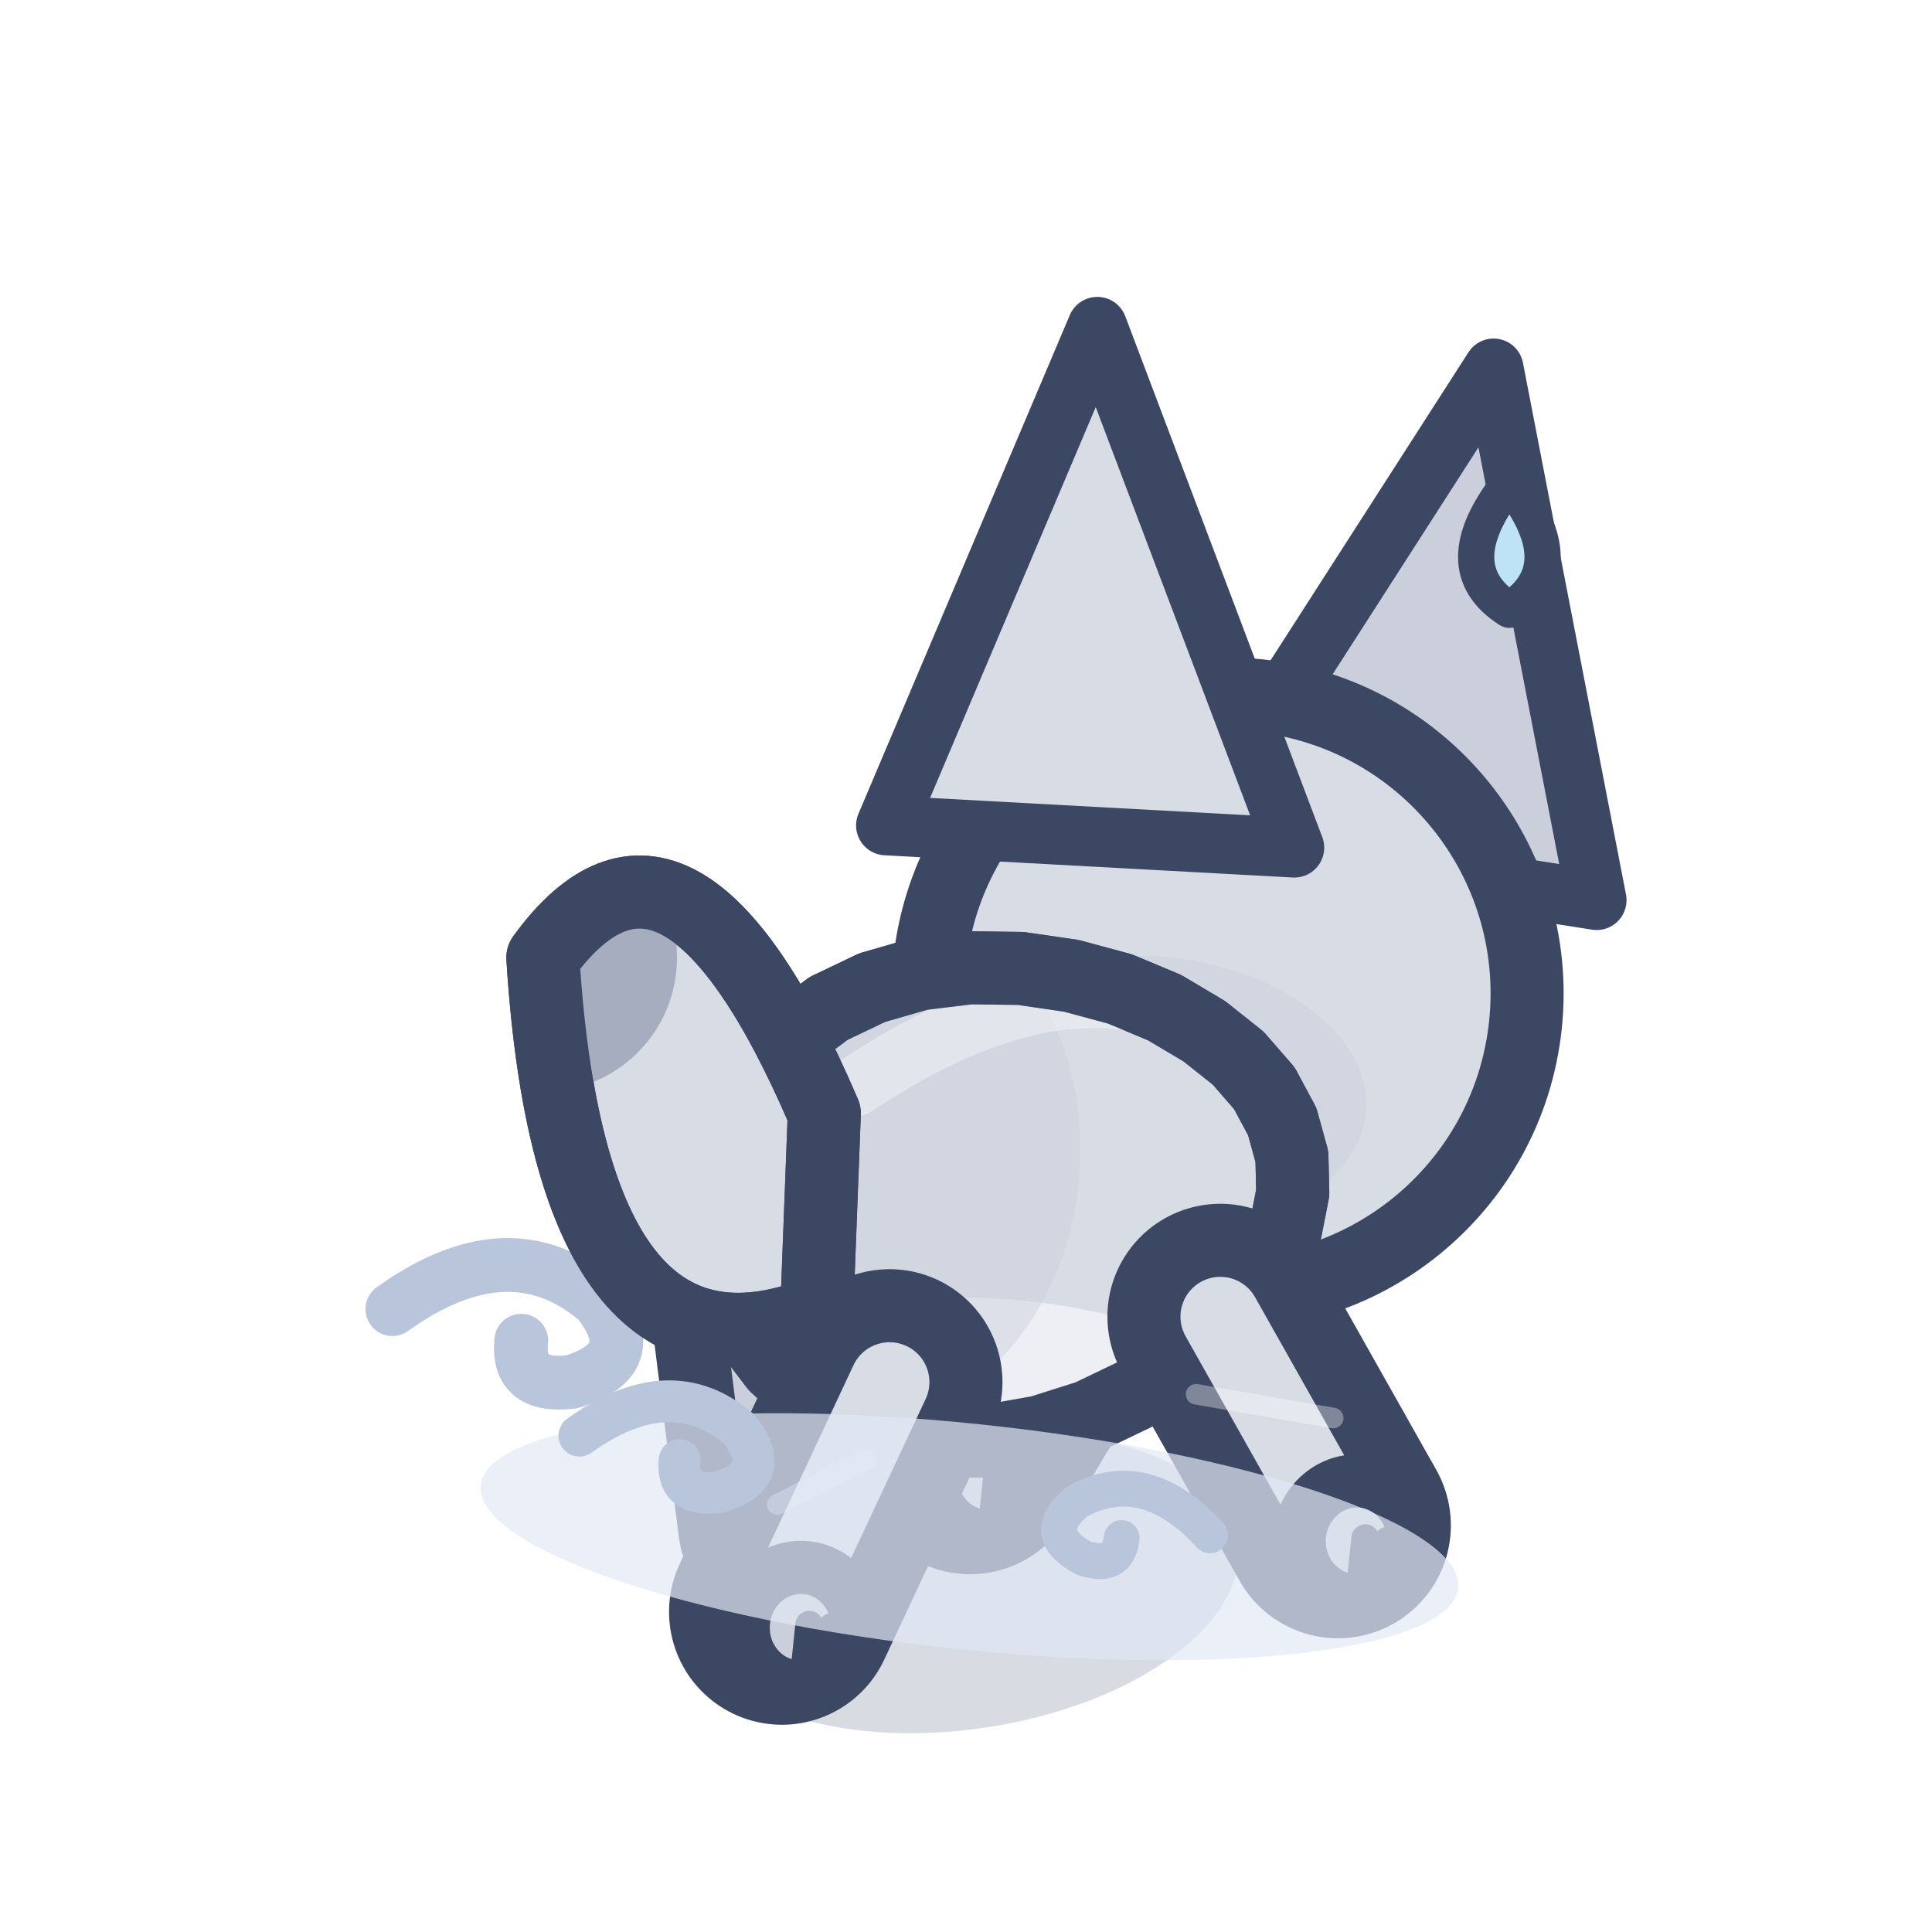
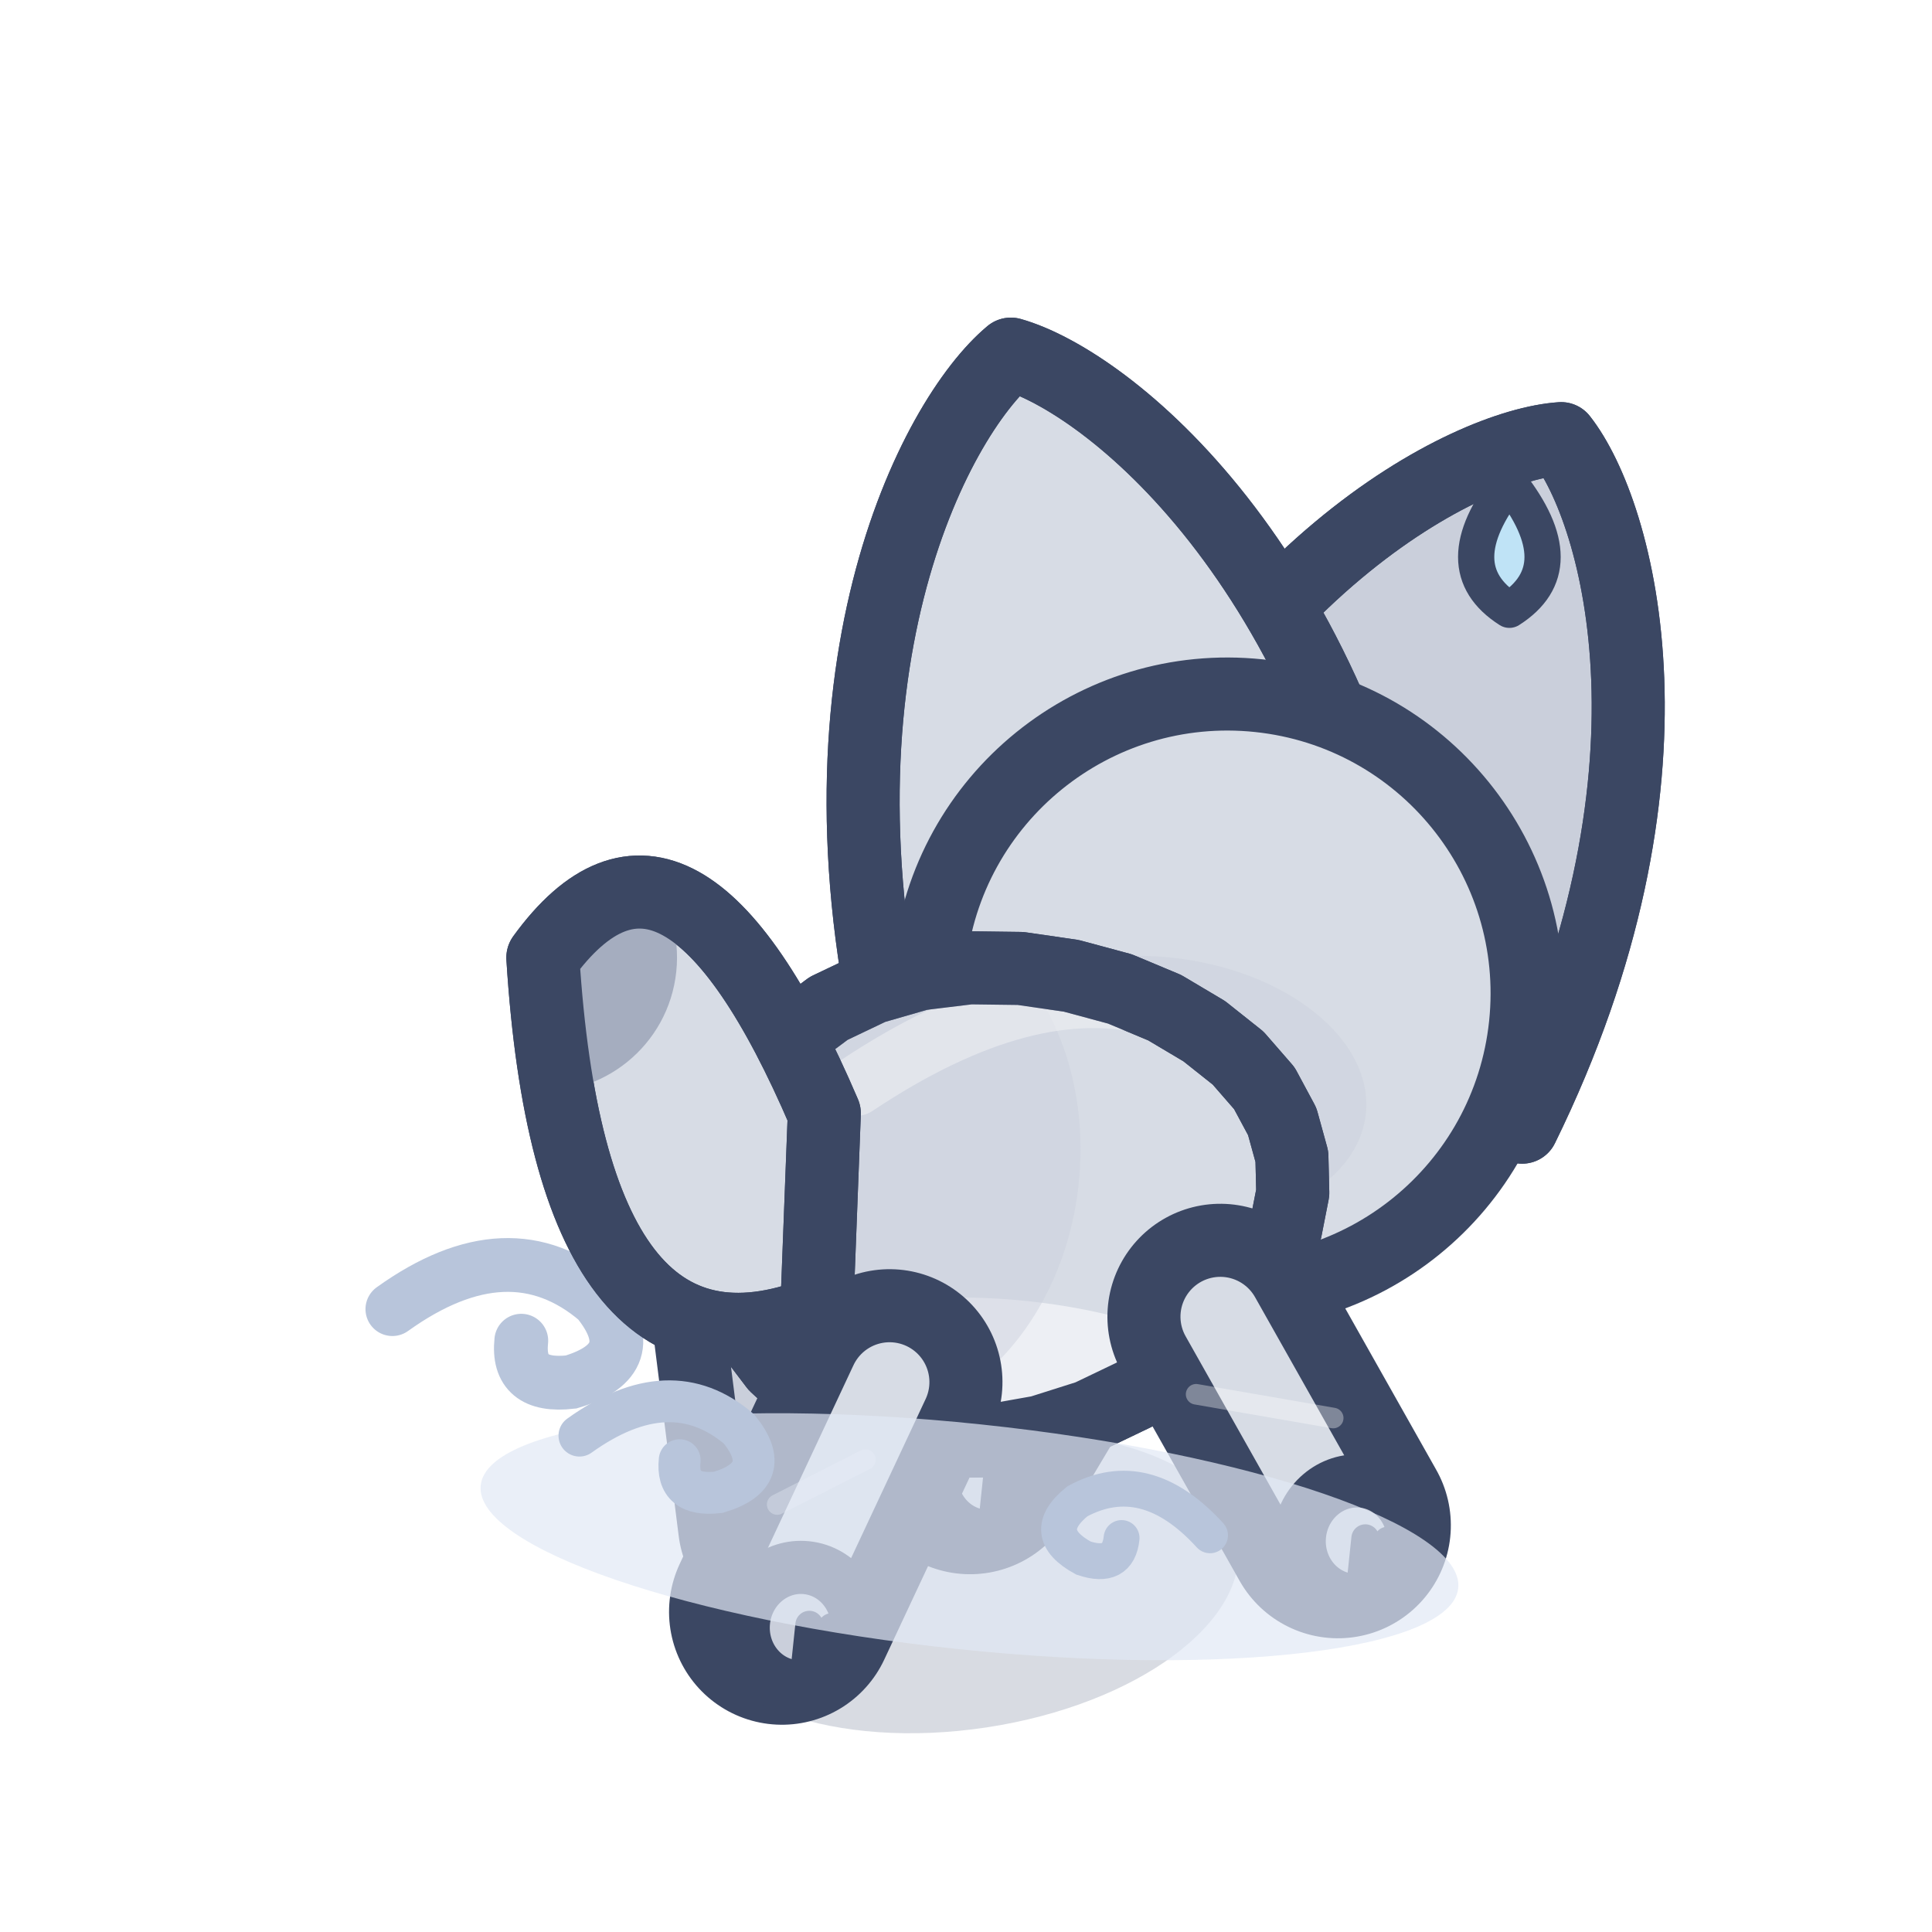
<svg xmlns="http://www.w3.org/2000/svg" width="32" height="32" viewBox="-16 -26 32 32">
  <g transform="rotate(6 0 0)">
    <g transform="scale(1.1)">
      <path d="M-9,-3 q1.62,-1.44 3.06,-0.45 q0.81,0.81 -0.27,1.26 q-0.81,0.18 -0.81,-0.54" fill="none" stroke="#B8C5DB" stroke-width="0.81" stroke-linecap="round" />
      <ellipse cx="0" cy="0.2" rx="4.16" ry="2.2" fill="rgba(60,75,110,.2)" transform="rotate(-14.61 0 0.2)" />
      <path d="M1.44,-4.98 L-0.11,-1.63" stroke="#3B4763" stroke-width="3.4" stroke-linecap="round" />
      <path d="M1.44,-4.98 L-0.11,-1.63" stroke="#CACFDB" stroke-width="1.2" stroke-linecap="round" />
      <ellipse cx="0.19" cy="-1.43" rx="0.86" ry="0.9" fill="#CACFDB" stroke="#3B4763" stroke-width="0.8" stroke-linejoin="round" stroke-linecap="round" />
      <path d="M0.32,-1.48 L0.32,-0.78" stroke="#3B4763" stroke-width="0.42" stroke-linecap="round" />
      <path d="M0.67,-1.48 L0.67,-0.78" stroke="#3B4763" stroke-width="0.42" stroke-linecap="round" />
      <path d="M-3.41,-3.47 L-2.7,-0.44" stroke="#3B4763" stroke-width="3.4" stroke-linecap="round" />
      <path d="M-3.41,-3.47 L-2.7,-0.44" stroke="#CACFDB" stroke-width="1.2" stroke-linecap="round" />
      <ellipse cx="-2.4" cy="-0.24" rx="0.86" ry="0.9" fill="#CACFDB" stroke="#3B4763" stroke-width="0.8" stroke-linejoin="round" stroke-linecap="round" />
      <path d="M-2.27,-0.29 L-2.27,0.41" stroke="#3B4763" stroke-width="0.42" stroke-linecap="round" />
      <path d="M-1.92,-0.29 L-1.92,0.41" stroke="#3B4763" stroke-width="0.42" stroke-linecap="round" />
      <g transform="translate(3.01 -9.04) scale(1 1)">
-         <path d="M-0.77,-2.29 L3,-9.78 L5.38,-1.98 Z" fill="#CACFDB" stroke="#3B4763" stroke-width="0.9" stroke-linejoin="round" stroke-linecap="round" />
+         <g transform="rotate(18 2.07 -2.52)">
+           <path d="M-1.6,0.55 C-1.82,-5.31 0.82,-8.5 2.07,-9.16 C3.32,-8.5 5.97,-5.31 5.75,0.55 Z" fill="#CACFDB" stroke="#3B4763" stroke-width="1.1" stroke-linejoin="round" stroke-linecap="round" />
+           <path d="M-1.6,0.55 C-1.82,-5.31 0.82,-8.5 2.07,-9.16 C3.32,-8.5 5.97,-5.31 5.75,0.55 Z" fill="none" stroke="#3B4763" stroke-width="1.1" stroke-linejoin="round" stroke-linecap="round" />
+         </g>
+       </g>
+       <g transform="translate(3.01 -9.04) scale(-1 1)">
+         <g transform="rotate(18 2.07 -2.52)">
+           <path d="M-1.84,0.74 C-2.07,-5.49 0.74,-8.88 2.07,-9.58 C3.4,-8.88 6.22,-5.49 5.98,0.74 Z" fill="#D7DCE5" stroke="#3B4763" stroke-width="1.1" stroke-linejoin="round" stroke-linecap="round" />
+           <path d="M-1.84,0.74 C-2.07,-5.49 0.74,-8.88 2.07,-9.58 C3.4,-8.88 6.22,-5.49 5.98,0.74 Z" fill="none" stroke="#3B4763" stroke-width="1.1" stroke-linejoin="round" stroke-linecap="round" />
+         </g>
      </g>
      <ellipse cx="3.01" cy="-9.04" rx="4.51" ry="4.51" fill="#D7DCE5" stroke="#3B4763" stroke-width="1.1" stroke-linejoin="round" stroke-linecap="round" />
      <ellipse cx="2.11" cy="-7.46" rx="3.16" ry="2.03" opacity="0.45" fill="#CACFDB" stroke="none" />
-       <g transform="translate(3.01 -9.04) scale(-1 1)">
-         <path d="M-0.77,-2.29 L3,-9.78 L5.38,-1.98 Z" fill="#D7DCE5" stroke="#3B4763" stroke-width="0.9" stroke-linejoin="round" stroke-linecap="round" />
-       </g>
      <path d="M4.23,-6.7 L4.3,-6.16 L4.25,-5.6 L4.07,-5.02 L3.76,-4.45 L3.35,-3.89 L2.84,-3.37 L2.25,-2.89 L1.6,-2.49 L0.89,-2.18 L0.16,-1.97 L-0.58,-1.88 L-1.3,-1.91 L-1.98,-2.07 L-2.62,-2.35 L-3.17,-2.76 L-3.64,-3.26 L-4,-3.85 L-4.23,-4.5 L-4.34,-5.18 L-4.32,-5.87 L-4.16,-6.53 L-3.87,-7.16 L-3.46,-7.71 L-2.94,-8.19 L-2.32,-8.57 L-1.63,-8.85 L-0.89,-9.02 L-0.13,-9.09 L0.64,-9.06 L1.39,-8.94 L2.09,-8.73 L2.72,-8.44 L3.27,-8.09 L3.71,-7.68 L4.03,-7.21 Z" fill="#D7DCE5" stroke="#3B4763" stroke-width="1.1" stroke-linejoin="round" stroke-linecap="round" />
      <clipPath id="q3fennecdosmarche1">
        <path d="M4.23,-6.7 L4.3,-6.16 L4.25,-5.6 L4.07,-5.02 L3.76,-4.45 L3.35,-3.89 L2.84,-3.37 L2.25,-2.89 L1.6,-2.49 L0.89,-2.18 L0.16,-1.97 L-0.58,-1.88 L-1.3,-1.91 L-1.98,-2.07 L-2.62,-2.35 L-3.17,-2.76 L-3.64,-3.26 L-4,-3.85 L-4.23,-4.5 L-4.34,-5.18 L-4.32,-5.87 L-4.16,-6.53 L-3.87,-7.16 L-3.46,-7.71 L-2.94,-8.19 L-2.32,-8.57 L-1.63,-8.85 L-0.89,-9.02 L-0.13,-9.09 L0.64,-9.06 L1.39,-8.94 L2.09,-8.73 L2.72,-8.44 L3.27,-8.09 L3.71,-7.68 L4.03,-7.21 Z" />
      </clipPath>
      <g clip-path="url(#q3fennecdosmarche1)">
        <ellipse cx="0.5" cy="-2.35" rx="4.16" ry="1.77" fill="#EDEFF4" />
        <ellipse cx="-1.98" cy="-5.96" rx="3.06" ry="3.89" fill="#CACFDB" opacity="0.45" />
        <path d="M-2.41,-7.07 Q0,-9.07 1.97,-8.73" fill="none" stroke="#F3F4F6" stroke-width="0.9" stroke-linecap="round" opacity="0.5" />
      </g>
      <path d="M4.23,-6.7 L4.3,-6.16 L4.25,-5.6 L4.07,-5.02 L3.76,-4.45 L3.35,-3.89 L2.84,-3.37 L2.25,-2.89 L1.6,-2.49 L0.89,-2.18 L0.16,-1.97 L-0.58,-1.88 L-1.3,-1.91 L-1.98,-2.07 L-2.62,-2.35 L-3.17,-2.76 L-3.64,-3.26 L-4,-3.85 L-4.23,-4.5 L-4.34,-5.18 L-4.32,-5.87 L-4.16,-6.53 L-3.87,-7.16 L-3.46,-7.71 L-2.94,-8.19 L-2.32,-8.57 L-1.63,-8.85 L-0.89,-9.02 L-0.13,-9.09 L0.64,-9.06 L1.39,-8.94 L2.09,-8.73 L2.72,-8.44 L3.27,-8.09 L3.71,-7.68 L4.03,-7.21 Z" fill="none" stroke="#3B4763" stroke-width="1.1" stroke-linejoin="round" stroke-linecap="round" />
      <path d="M3.41,-4.19 L5.5,-1.25" stroke="#3B4763" stroke-width="3.4" stroke-linecap="round" />
      <path d="M3.41,-4.19 L5.5,-1.25" stroke="#D7DCE5" stroke-width="1.2" stroke-linecap="round" />
      <path d="M3.17,-2.99 L5.26,-2.85" stroke="rgba(255,255,255,.35)" stroke-width="0.31" stroke-linecap="round" />
      <ellipse cx="5.8" cy="-1.05" rx="0.86" ry="0.9" fill="#CACFDB" stroke="#3B4763" stroke-width="0.8" stroke-linejoin="round" stroke-linecap="round" />
      <path d="M5.93,-1.1 L5.93,-0.4" stroke="#3B4763" stroke-width="0.42" stroke-linecap="round" />
      <path d="M6.27,-1.1 L6.27,-0.4" stroke="#3B4763" stroke-width="0.42" stroke-linecap="round" />
      <path d="M-1.44,-2.69 L-2.69,0.92" stroke="#3B4763" stroke-width="3.4" stroke-linecap="round" />
      <path d="M-1.44,-2.69 L-2.69,0.92" stroke="#D7DCE5" stroke-width="1.2" stroke-linecap="round" />
      <path d="M-1.68,-1.49 L-2.93,-0.68" stroke="rgba(255,255,255,.35)" stroke-width="0.31" stroke-linecap="round" />
      <ellipse cx="-2.39" cy="1.12" rx="0.86" ry="0.9" fill="#CACFDB" stroke="#3B4763" stroke-width="0.8" stroke-linejoin="round" stroke-linecap="round" />
      <path d="M-2.26,1.07 L-2.26,1.77" stroke="#3B4763" stroke-width="0.42" stroke-linecap="round" />
      <path d="M-1.92,1.07 L-1.92,1.77" stroke="#3B4763" stroke-width="0.42" stroke-linecap="round" />
      <path d="M-2.84,-6.61 Q-5.57,-11.5 -7.3,-8.5 Q-6.17,-1.81 -2.64,-3.61 Z" fill="#D7DCE5" stroke="#3B4763" stroke-width="1.1" stroke-linejoin="round" stroke-linecap="round" />
      <clipPath id="t3fennecdos1true">
        <path d="M-2.84,-6.61 Q-5.57,-11.5 -7.3,-8.5 Q-6.17,-1.81 -2.64,-3.61 Z" />
      </clipPath>
      <g clip-path="url(#t3fennecdos1true)">
        <circle cx="-7.3" cy="-8.5" r="2.02" fill="#A5ADBF" />
      </g>
      <path d="M-2.84,-6.61 Q-5.57,-11.5 -7.3,-8.5 Q-6.17,-1.81 -2.64,-3.61 Z" fill="none" stroke="#3B4763" stroke-width="1.1" stroke-linejoin="round" stroke-linecap="round" />
      <ellipse cx="0" cy="-0.5" rx="7.4" ry="1.7" fill="rgba(226,233,246,.7)" />
      <path d="M-6,-1.4 q1.26,-1.12 2.38,-0.35 q0.63,0.63 -0.21,0.98 q-0.63,0.14 -0.63,-0.42" fill="none" stroke="#B8C5DB" stroke-width="0.63" stroke-linecap="round" />
      <path d="M3.6,-0.9 q-1.08,-0.96 -2.04,-0.3 q-0.54,0.54 0.18,0.84 q0.54,0.12 0.54,-0.36" fill="none" stroke="#B8C5DB" stroke-width="0.54" stroke-linecap="round" />
    </g>
  </g>
  <path d="M9,-18 Q10.1,-16.6 9,-15.9 Q7.9,-16.6 9,-18 Z" fill="#BFE3F6" stroke="#3B4763" stroke-width="0.6" stroke-linejoin="round" stroke-linecap="round" />
</svg>
